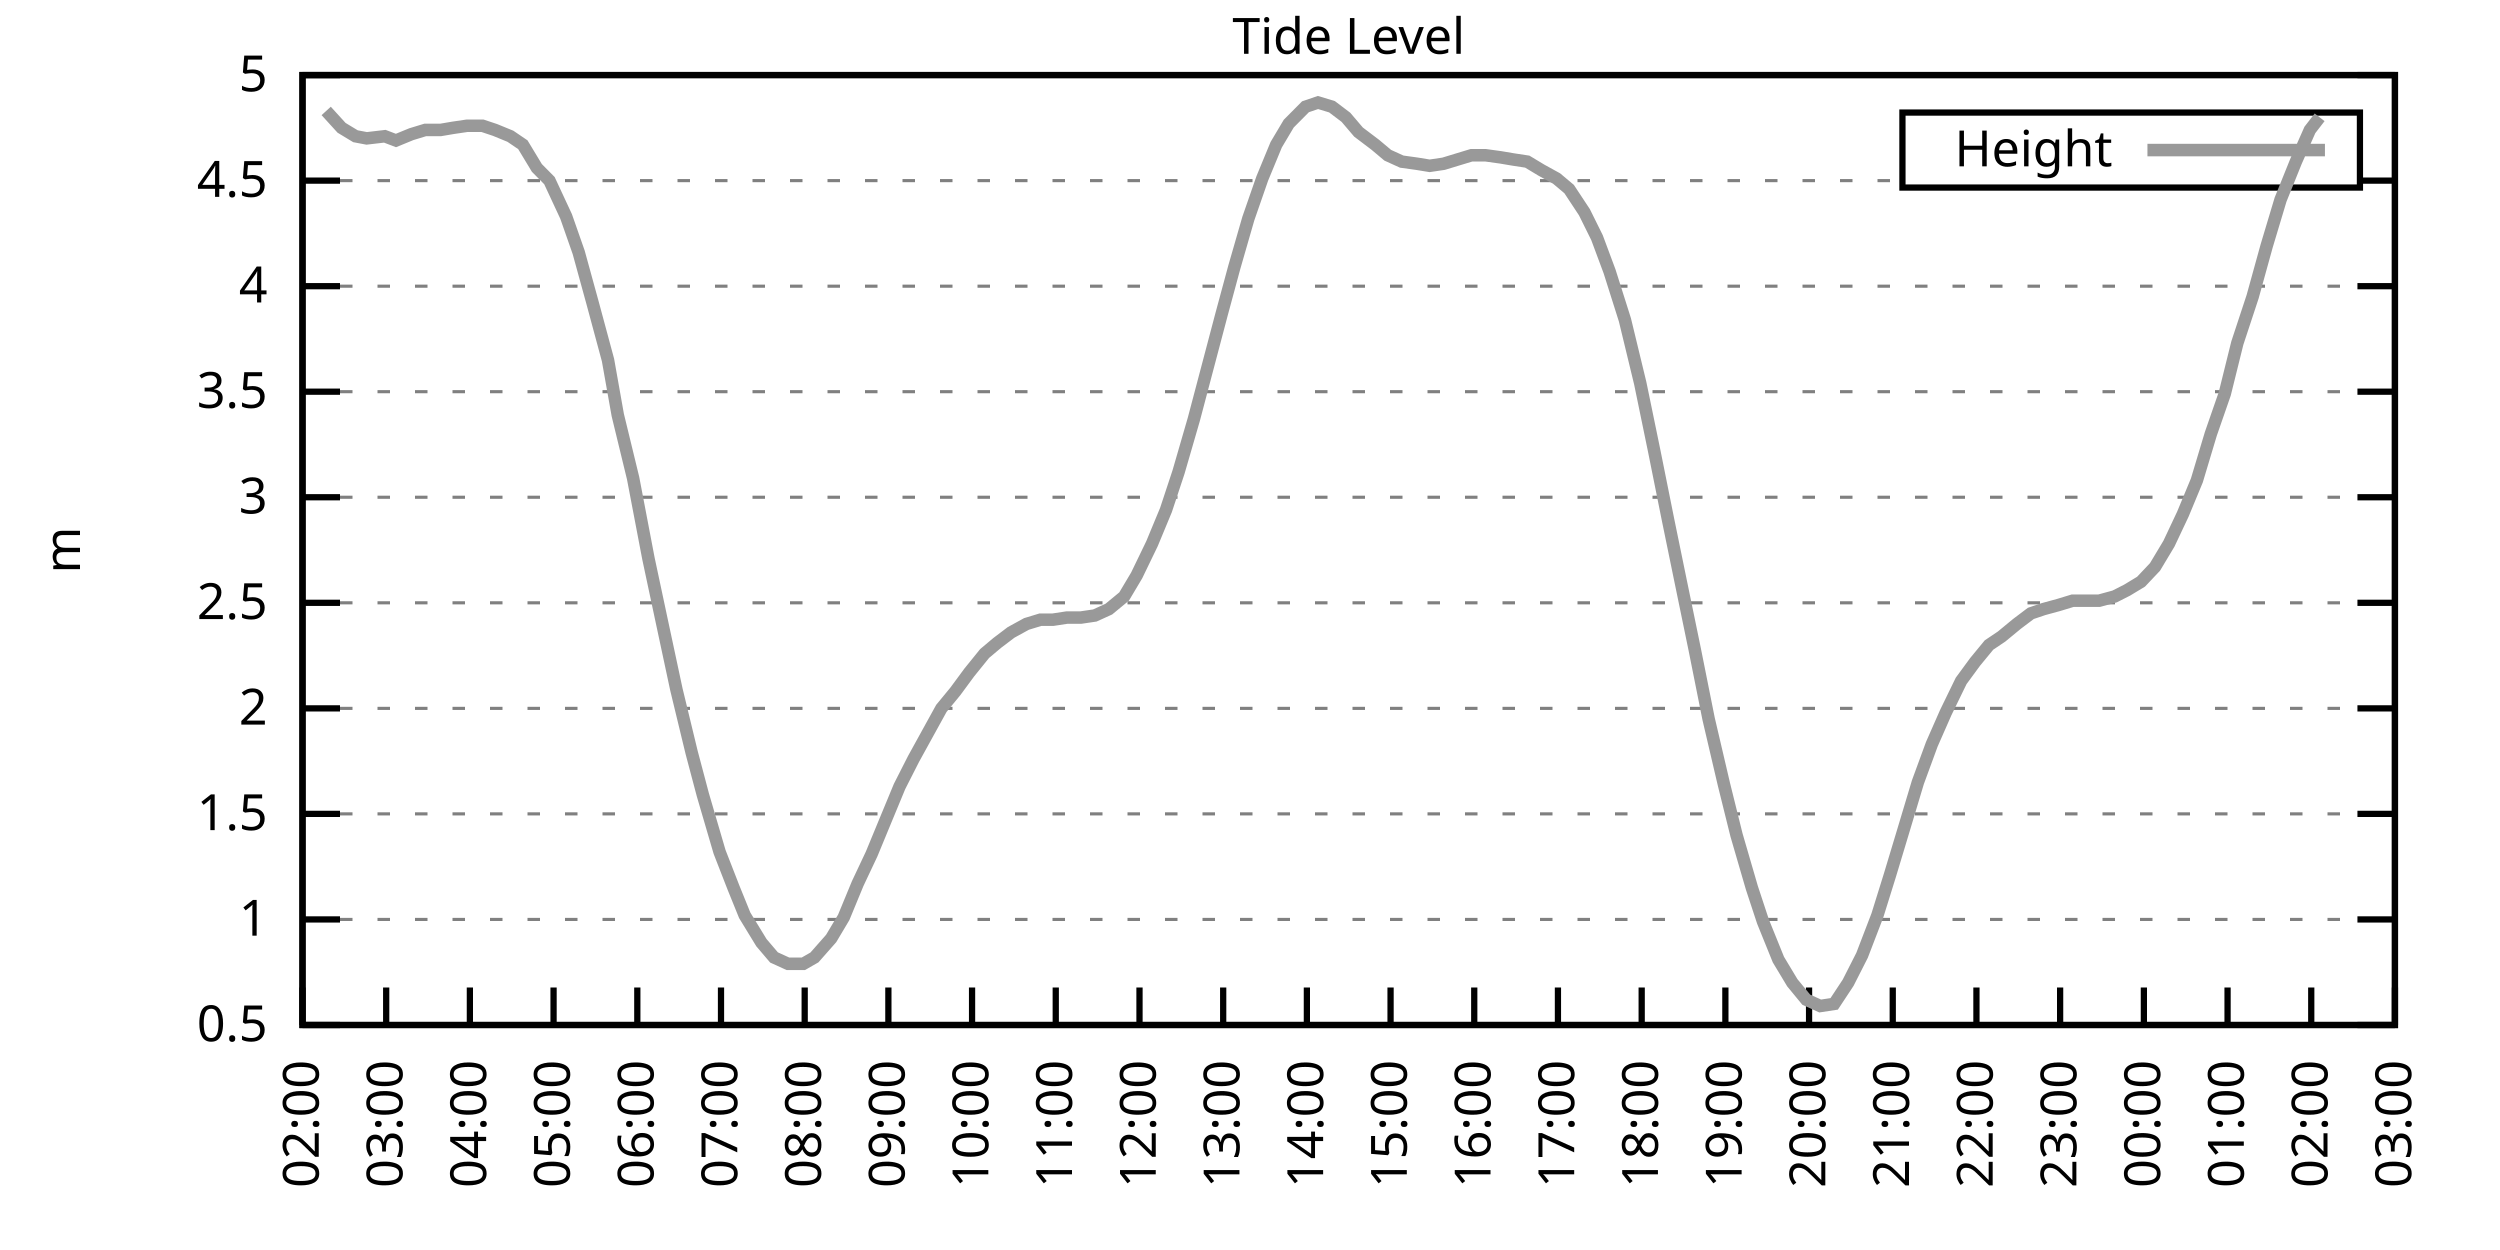
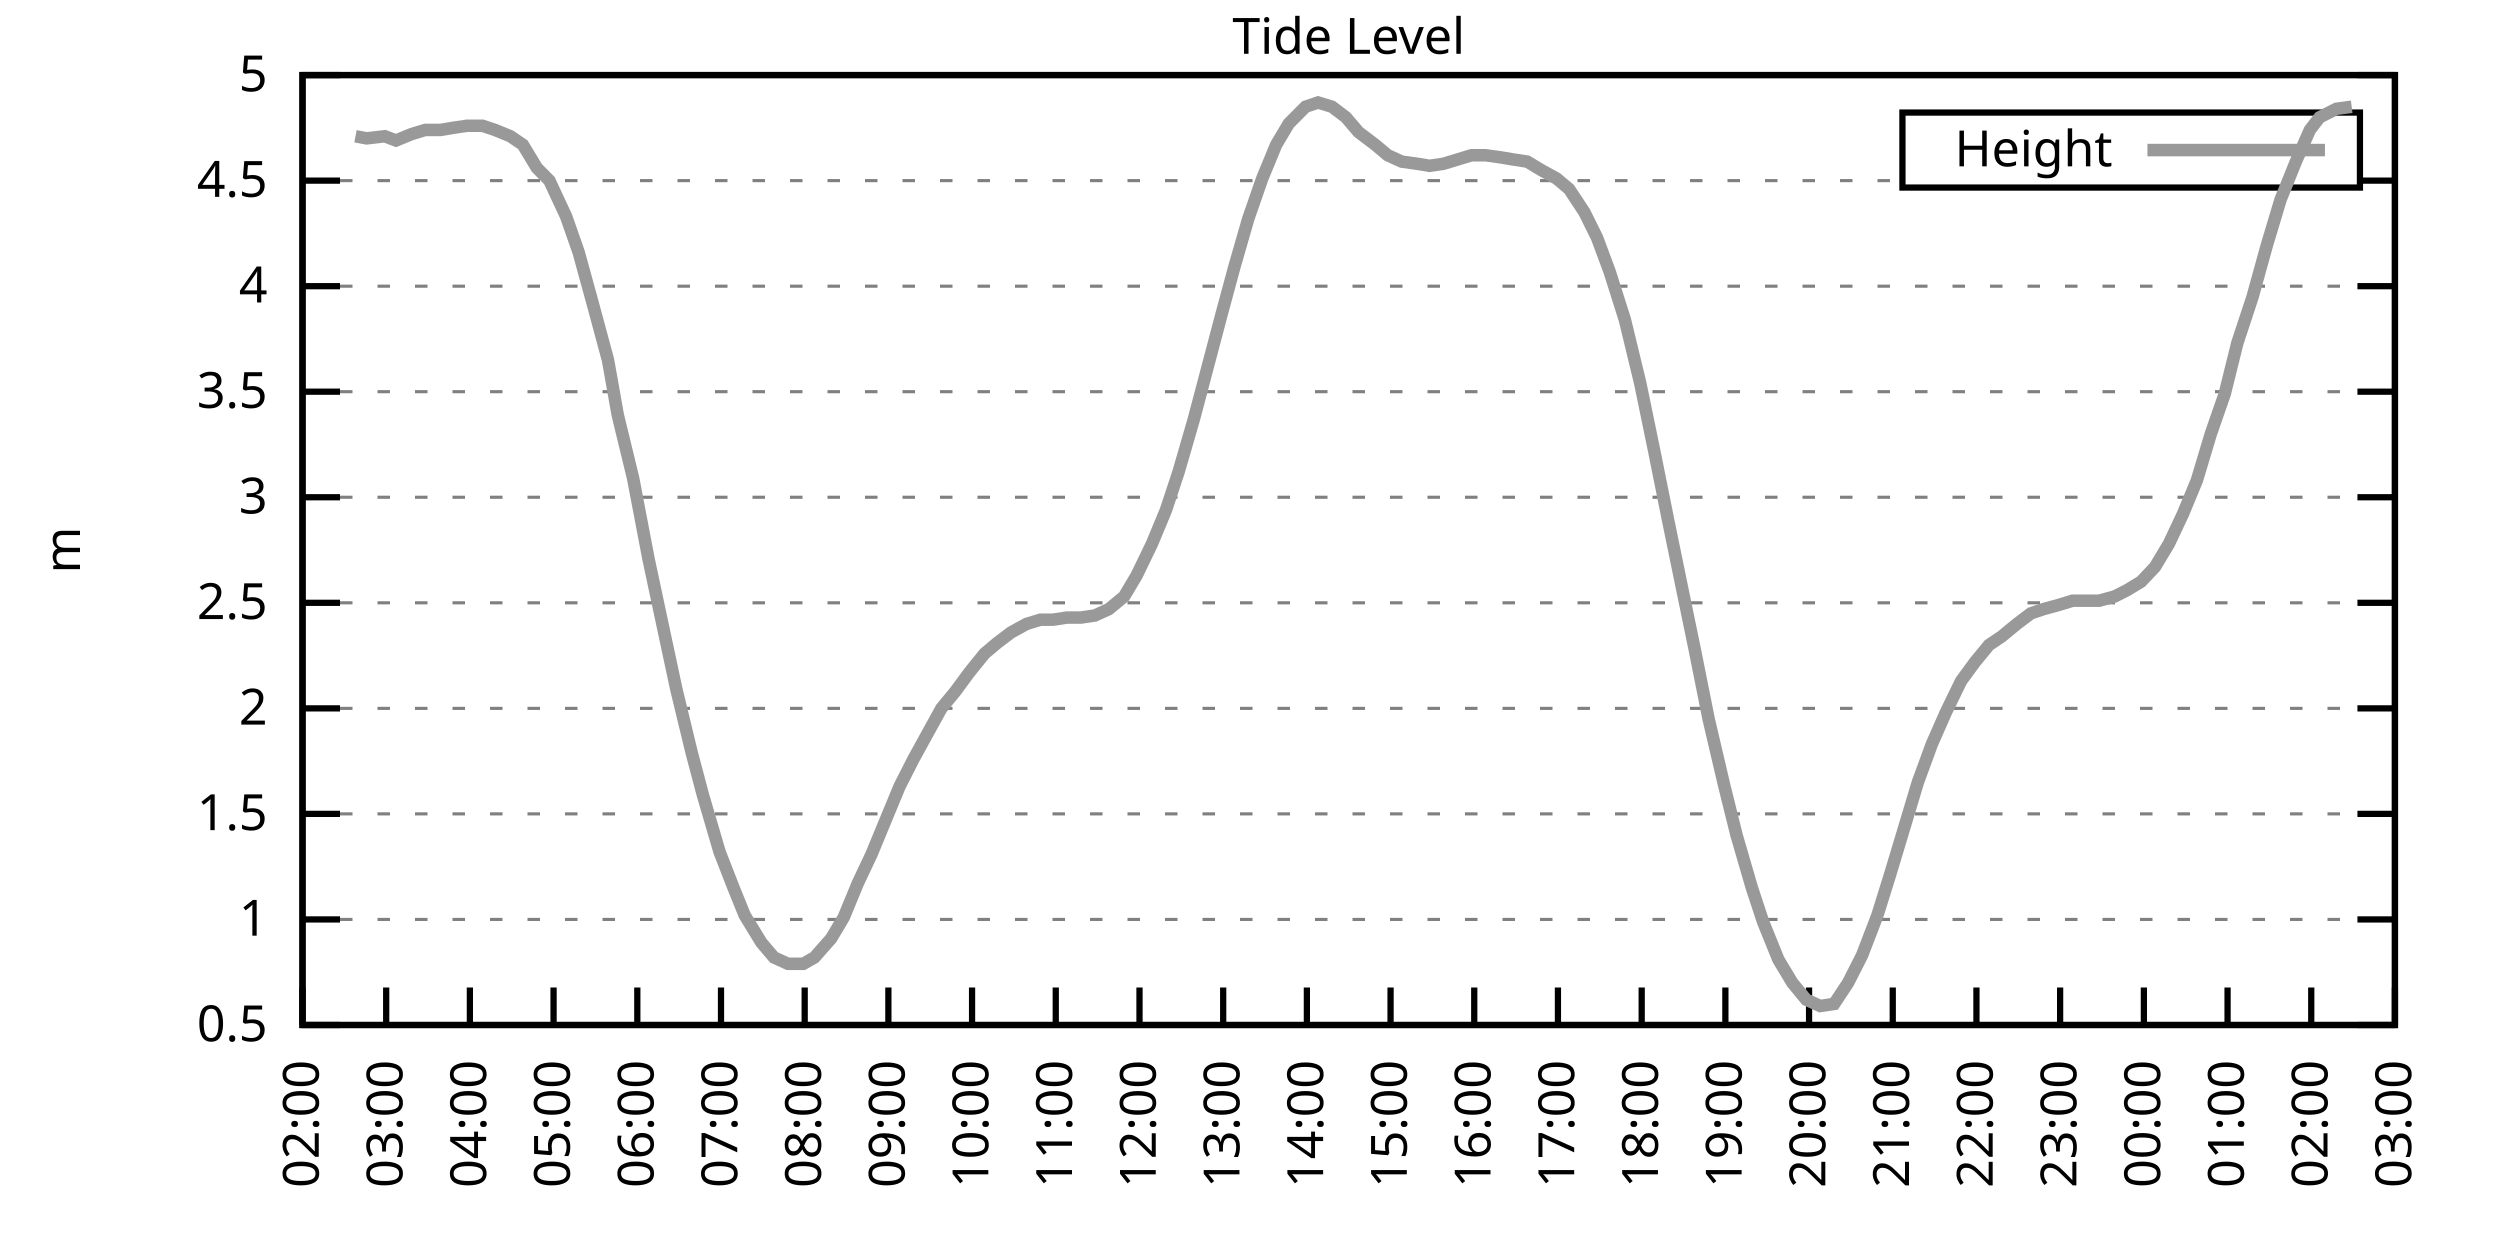
<svg xmlns="http://www.w3.org/2000/svg" xmlns:xlink="http://www.w3.org/1999/xlink" width="400" height="200" viewBox="0 0 400 200">
  <g id="gnuplot_canvas">
    <rect x="0" y="0" width="400" height="200" fill="none" />
    <defs>
      <circle id="gpDot" r="0.5" stroke-width="0.5" stroke="currentColor" />
      <path id="gpPt0" stroke-width="0.333" stroke="currentColor" d="M-1,0 h2 M0,-1 v2" />
      <path id="gpPt1" stroke-width="0.333" stroke="currentColor" d="M-1,-1 L1,1 M1,-1 L-1,1" />
      <path id="gpPt2" stroke-width="0.333" stroke="currentColor" d="M-1,0 L1,0 M0,-1 L0,1 M-1,-1 L1,1 M-1,1 L1,-1" />
      <rect id="gpPt3" stroke-width="0.333" stroke="currentColor" x="-1" y="-1" width="2" height="2" />
      <rect id="gpPt4" stroke-width="0.333" stroke="currentColor" fill="currentColor" x="-1" y="-1" width="2" height="2" />
      <circle id="gpPt5" stroke-width="0.333" stroke="currentColor" cx="0" cy="0" r="1" />
      <use xlink:href="#gpPt5" id="gpPt6" fill="currentColor" stroke="none" />
      <path id="gpPt7" stroke-width="0.333" stroke="currentColor" d="M0,-1.33 L-1.33,0.67 L1.33,0.67 z" />
      <use xlink:href="#gpPt7" id="gpPt8" fill="currentColor" stroke="none" />
      <use xlink:href="#gpPt7" id="gpPt9" stroke="currentColor" transform="rotate(180)" />
      <use xlink:href="#gpPt9" id="gpPt10" fill="currentColor" stroke="none" />
      <use xlink:href="#gpPt3" id="gpPt11" stroke="currentColor" transform="rotate(45)" />
      <use xlink:href="#gpPt11" id="gpPt12" fill="currentColor" stroke="none" />
      <path id="gpPt13" stroke-width="0.333" stroke="currentColor" d="M0,1.330 L1.265,0.411 L0.782,-1.067 L-0.782,-1.076 L-1.265,0.411 z" />
      <use xlink:href="#gpPt13" id="gpPt14" fill="currentColor" stroke="none" />
      <filter id="textbox" filterUnits="objectBoundingBox" x="0" y="0" height="1" width="1">
        <feFlood flood-color="white" flood-opacity="1" result="bgnd" />
        <feComposite in="SourceGraphic" in2="bgnd" operator="atop" />
      </filter>
      <filter id="greybox" filterUnits="objectBoundingBox" x="0" y="0" height="1" width="1">
        <feFlood flood-color="lightgrey" flood-opacity="1" result="grey" />
        <feComposite in="SourceGraphic" in2="grey" operator="atop" />
      </filter>
    </defs>
    <g fill="none" color="white" stroke="currentColor" stroke-width="1.00" stroke-linecap="butt" stroke-linejoin="miter">
</g>
    <g fill="none" color="black" stroke="currentColor" stroke-width="1.00" stroke-linecap="butt" stroke-linejoin="miter">
      <g stroke="none" shape-rendering="crispEdges">
        <polygon fill="rgb(255, 255, 255)" points="48.40,164.00 383.18,164.00 383.18,12.02 48.40,12.02 " />
      </g>
    </g>
    <g fill="none" color="black" stroke="currentColor" stroke-width="1.00" stroke-linecap="butt" stroke-linejoin="miter">
</g>
    <g fill="none" color="black" stroke="black" stroke-width="0.50" stroke-linecap="butt" stroke-linejoin="miter">
</g>
    <g fill="none" color="gray" stroke="currentColor" stroke-width="0.50" stroke-linecap="butt" stroke-linejoin="miter">
      <path stroke="gray" stroke-dasharray="2,4" class="gridline" d="M48.40,164.00 L383.19,164.00  " />
    </g>
    <g fill="none" color="gray" stroke="gray" stroke-width="1.00" stroke-linecap="butt" stroke-linejoin="miter">
</g>
    <g fill="none" color="black" stroke="currentColor" stroke-width="1.00" stroke-linecap="butt" stroke-linejoin="miter">
      <path stroke="black" d="M48.40,164.00 L54.40,164.00 M383.19,164.00 L377.19,164.00  " />
      <g transform="translate(42.80,166.60)" stroke="none" fill="black" font-family="Sans" font-size="8.00" text-anchor="end">
        <text>
          <tspan font-family="Sans"> 0.5</tspan>
        </text>
      </g>
    </g>
    <g fill="none" color="black" stroke="currentColor" stroke-width="1.00" stroke-linecap="butt" stroke-linejoin="miter">
</g>
    <g fill="none" color="black" stroke="black" stroke-width="0.50" stroke-linecap="butt" stroke-linejoin="miter">
</g>
    <g fill="none" color="gray" stroke="currentColor" stroke-width="0.50" stroke-linecap="butt" stroke-linejoin="miter">
      <path stroke="gray" stroke-dasharray="2,4" class="gridline" d="M48.40,147.11 L383.19,147.11  " />
    </g>
    <g fill="none" color="gray" stroke="gray" stroke-width="1.00" stroke-linecap="butt" stroke-linejoin="miter">
</g>
    <g fill="none" color="black" stroke="currentColor" stroke-width="1.00" stroke-linecap="butt" stroke-linejoin="miter">
      <path stroke="black" d="M48.40,147.11 L54.40,147.11 M383.19,147.11 L377.19,147.11  " />
      <g transform="translate(42.80,149.71)" stroke="none" fill="black" font-family="Sans" font-size="8.00" text-anchor="end">
        <text>
          <tspan font-family="Sans"> 1</tspan>
        </text>
      </g>
    </g>
    <g fill="none" color="black" stroke="currentColor" stroke-width="1.00" stroke-linecap="butt" stroke-linejoin="miter">
</g>
    <g fill="none" color="black" stroke="black" stroke-width="0.50" stroke-linecap="butt" stroke-linejoin="miter">
</g>
    <g fill="none" color="gray" stroke="currentColor" stroke-width="0.50" stroke-linecap="butt" stroke-linejoin="miter">
      <path stroke="gray" stroke-dasharray="2,4" class="gridline" d="M48.40,130.22 L383.19,130.22  " />
    </g>
    <g fill="none" color="gray" stroke="gray" stroke-width="1.00" stroke-linecap="butt" stroke-linejoin="miter">
</g>
    <g fill="none" color="black" stroke="currentColor" stroke-width="1.00" stroke-linecap="butt" stroke-linejoin="miter">
      <path stroke="black" d="M48.40,130.22 L54.40,130.22 M383.19,130.22 L377.19,130.22  " />
      <g transform="translate(42.80,132.82)" stroke="none" fill="black" font-family="Sans" font-size="8.00" text-anchor="end">
        <text>
          <tspan font-family="Sans"> 1.5</tspan>
        </text>
      </g>
    </g>
    <g fill="none" color="black" stroke="currentColor" stroke-width="1.00" stroke-linecap="butt" stroke-linejoin="miter">
</g>
    <g fill="none" color="black" stroke="black" stroke-width="0.50" stroke-linecap="butt" stroke-linejoin="miter">
</g>
    <g fill="none" color="gray" stroke="currentColor" stroke-width="0.50" stroke-linecap="butt" stroke-linejoin="miter">
      <path stroke="gray" stroke-dasharray="2,4" class="gridline" d="M48.40,113.34 L383.19,113.34  " />
    </g>
    <g fill="none" color="gray" stroke="gray" stroke-width="1.00" stroke-linecap="butt" stroke-linejoin="miter">
</g>
    <g fill="none" color="black" stroke="currentColor" stroke-width="1.00" stroke-linecap="butt" stroke-linejoin="miter">
      <path stroke="black" d="M48.40,113.34 L54.40,113.34 M383.19,113.34 L377.19,113.34  " />
      <g transform="translate(42.80,115.94)" stroke="none" fill="black" font-family="Sans" font-size="8.00" text-anchor="end">
        <text>
          <tspan font-family="Sans"> 2</tspan>
        </text>
      </g>
    </g>
    <g fill="none" color="black" stroke="currentColor" stroke-width="1.00" stroke-linecap="butt" stroke-linejoin="miter">
</g>
    <g fill="none" color="black" stroke="black" stroke-width="0.50" stroke-linecap="butt" stroke-linejoin="miter">
</g>
    <g fill="none" color="gray" stroke="currentColor" stroke-width="0.50" stroke-linecap="butt" stroke-linejoin="miter">
      <path stroke="gray" stroke-dasharray="2,4" class="gridline" d="M48.40,96.45 L383.19,96.45  " />
    </g>
    <g fill="none" color="gray" stroke="gray" stroke-width="1.00" stroke-linecap="butt" stroke-linejoin="miter">
</g>
    <g fill="none" color="black" stroke="currentColor" stroke-width="1.00" stroke-linecap="butt" stroke-linejoin="miter">
      <path stroke="black" d="M48.40,96.45 L54.40,96.45 M383.19,96.45 L377.19,96.45  " />
      <g transform="translate(42.80,99.05)" stroke="none" fill="black" font-family="Sans" font-size="8.00" text-anchor="end">
        <text>
          <tspan font-family="Sans"> 2.5</tspan>
        </text>
      </g>
    </g>
    <g fill="none" color="black" stroke="currentColor" stroke-width="1.00" stroke-linecap="butt" stroke-linejoin="miter">
</g>
    <g fill="none" color="black" stroke="black" stroke-width="0.50" stroke-linecap="butt" stroke-linejoin="miter">
</g>
    <g fill="none" color="gray" stroke="currentColor" stroke-width="0.50" stroke-linecap="butt" stroke-linejoin="miter">
      <path stroke="gray" stroke-dasharray="2,4" class="gridline" d="M48.40,79.56 L383.19,79.56  " />
    </g>
    <g fill="none" color="gray" stroke="gray" stroke-width="1.00" stroke-linecap="butt" stroke-linejoin="miter">
</g>
    <g fill="none" color="black" stroke="currentColor" stroke-width="1.00" stroke-linecap="butt" stroke-linejoin="miter">
      <path stroke="black" d="M48.40,79.56 L54.40,79.56 M383.19,79.56 L377.19,79.56  " />
      <g transform="translate(42.80,82.16)" stroke="none" fill="black" font-family="Sans" font-size="8.00" text-anchor="end">
        <text>
          <tspan font-family="Sans"> 3</tspan>
        </text>
      </g>
    </g>
    <g fill="none" color="black" stroke="currentColor" stroke-width="1.00" stroke-linecap="butt" stroke-linejoin="miter">
</g>
    <g fill="none" color="black" stroke="black" stroke-width="0.50" stroke-linecap="butt" stroke-linejoin="miter">
</g>
    <g fill="none" color="gray" stroke="currentColor" stroke-width="0.50" stroke-linecap="butt" stroke-linejoin="miter">
      <path stroke="gray" stroke-dasharray="2,4" class="gridline" d="M48.40,62.67 L383.19,62.67  " />
    </g>
    <g fill="none" color="gray" stroke="gray" stroke-width="1.00" stroke-linecap="butt" stroke-linejoin="miter">
</g>
    <g fill="none" color="black" stroke="currentColor" stroke-width="1.00" stroke-linecap="butt" stroke-linejoin="miter">
      <path stroke="black" d="M48.40,62.67 L54.40,62.67 M383.19,62.67 L377.19,62.67  " />
      <g transform="translate(42.80,65.27)" stroke="none" fill="black" font-family="Sans" font-size="8.00" text-anchor="end">
        <text>
          <tspan font-family="Sans"> 3.5</tspan>
        </text>
      </g>
    </g>
    <g fill="none" color="black" stroke="currentColor" stroke-width="1.00" stroke-linecap="butt" stroke-linejoin="miter">
</g>
    <g fill="none" color="black" stroke="black" stroke-width="0.50" stroke-linecap="butt" stroke-linejoin="miter">
</g>
    <g fill="none" color="gray" stroke="currentColor" stroke-width="0.50" stroke-linecap="butt" stroke-linejoin="miter">
      <path stroke="gray" stroke-dasharray="2,4" class="gridline" d="M48.40,45.79 L383.19,45.79  " />
    </g>
    <g fill="none" color="gray" stroke="gray" stroke-width="1.00" stroke-linecap="butt" stroke-linejoin="miter">
</g>
    <g fill="none" color="black" stroke="currentColor" stroke-width="1.00" stroke-linecap="butt" stroke-linejoin="miter">
      <path stroke="black" d="M48.40,45.79 L54.40,45.79 M383.19,45.79 L377.19,45.79  " />
      <g transform="translate(42.80,48.39)" stroke="none" fill="black" font-family="Sans" font-size="8.00" text-anchor="end">
        <text>
          <tspan font-family="Sans"> 4</tspan>
        </text>
      </g>
    </g>
    <g fill="none" color="black" stroke="currentColor" stroke-width="1.00" stroke-linecap="butt" stroke-linejoin="miter">
</g>
    <g fill="none" color="black" stroke="black" stroke-width="0.50" stroke-linecap="butt" stroke-linejoin="miter">
</g>
    <g fill="none" color="gray" stroke="currentColor" stroke-width="0.50" stroke-linecap="butt" stroke-linejoin="miter">
      <path stroke="gray" stroke-dasharray="2,4" class="gridline" d="M48.40,28.90 L304.39,28.90 M377.59,28.90 L383.19,28.90  " />
    </g>
    <g fill="none" color="gray" stroke="gray" stroke-width="1.00" stroke-linecap="butt" stroke-linejoin="miter">
</g>
    <g fill="none" color="black" stroke="currentColor" stroke-width="1.00" stroke-linecap="butt" stroke-linejoin="miter">
      <path stroke="black" d="M48.40,28.90 L54.40,28.90 M383.19,28.90 L377.19,28.90  " />
      <g transform="translate(42.80,31.50)" stroke="none" fill="black" font-family="Sans" font-size="8.00" text-anchor="end">
        <text>
          <tspan font-family="Sans"> 4.5</tspan>
        </text>
      </g>
    </g>
    <g fill="none" color="black" stroke="currentColor" stroke-width="1.00" stroke-linecap="butt" stroke-linejoin="miter">
</g>
    <g fill="none" color="black" stroke="black" stroke-width="0.50" stroke-linecap="butt" stroke-linejoin="miter">
</g>
    <g fill="none" color="gray" stroke="currentColor" stroke-width="0.50" stroke-linecap="butt" stroke-linejoin="miter">
      <path stroke="gray" stroke-dasharray="2,4" class="gridline" d="M48.40,12.01 L383.19,12.01  " />
    </g>
    <g fill="none" color="gray" stroke="gray" stroke-width="1.00" stroke-linecap="butt" stroke-linejoin="miter">
</g>
    <g fill="none" color="black" stroke="currentColor" stroke-width="1.00" stroke-linecap="butt" stroke-linejoin="miter">
      <path stroke="black" d="M48.40,12.01 L54.40,12.01 M383.19,12.01 L377.19,12.01  " />
      <g transform="translate(42.80,14.61)" stroke="none" fill="black" font-family="Sans" font-size="8.00" text-anchor="end">
        <text>
          <tspan font-family="Sans"> 5</tspan>
        </text>
      </g>
    </g>
    <g fill="none" color="black" stroke="currentColor" stroke-width="1.00" stroke-linecap="butt" stroke-linejoin="miter">
      <path stroke="black" d="M48.40,164.00 L48.40,158.00  " />
      <g transform="translate(51.00,169.60) rotate(270.00)" stroke="none" fill="black" font-family="Sans" font-size="8.00" text-anchor="end">
        <text>
          <tspan font-family="Sans">02:00</tspan>
        </text>
      </g>
    </g>
    <g fill="none" color="black" stroke="currentColor" stroke-width="1.00" stroke-linecap="butt" stroke-linejoin="miter">
      <path stroke="black" d="M61.79,164.00 L61.79,158.00  " />
      <g transform="translate(64.39,169.60) rotate(270.00)" stroke="none" fill="black" font-family="Sans" font-size="8.00" text-anchor="end">
        <text>
          <tspan font-family="Sans">03:00</tspan>
        </text>
      </g>
    </g>
    <g fill="none" color="black" stroke="currentColor" stroke-width="1.00" stroke-linecap="butt" stroke-linejoin="miter">
      <path stroke="black" d="M75.18,164.00 L75.18,158.00  " />
      <g transform="translate(77.78,169.60) rotate(270.00)" stroke="none" fill="black" font-family="Sans" font-size="8.00" text-anchor="end">
        <text>
          <tspan font-family="Sans">04:00</tspan>
        </text>
      </g>
    </g>
    <g fill="none" color="black" stroke="currentColor" stroke-width="1.00" stroke-linecap="butt" stroke-linejoin="miter">
      <path stroke="black" d="M88.57,164.00 L88.57,158.00  " />
      <g transform="translate(91.17,169.60) rotate(270.00)" stroke="none" fill="black" font-family="Sans" font-size="8.00" text-anchor="end">
        <text>
          <tspan font-family="Sans">05:00</tspan>
        </text>
      </g>
    </g>
    <g fill="none" color="black" stroke="currentColor" stroke-width="1.00" stroke-linecap="butt" stroke-linejoin="miter">
      <path stroke="black" d="M101.97,164.00 L101.97,158.00  " />
      <g transform="translate(104.57,169.60) rotate(270.00)" stroke="none" fill="black" font-family="Sans" font-size="8.00" text-anchor="end">
        <text>
          <tspan font-family="Sans">06:00</tspan>
        </text>
      </g>
    </g>
    <g fill="none" color="black" stroke="currentColor" stroke-width="1.00" stroke-linecap="butt" stroke-linejoin="miter">
      <path stroke="black" d="M115.36,164.00 L115.36,158.00  " />
      <g transform="translate(117.96,169.60) rotate(270.00)" stroke="none" fill="black" font-family="Sans" font-size="8.00" text-anchor="end">
        <text>
          <tspan font-family="Sans">07:00</tspan>
        </text>
      </g>
    </g>
    <g fill="none" color="black" stroke="currentColor" stroke-width="1.00" stroke-linecap="butt" stroke-linejoin="miter">
      <path stroke="black" d="M128.75,164.00 L128.75,158.00  " />
      <g transform="translate(131.35,169.60) rotate(270.00)" stroke="none" fill="black" font-family="Sans" font-size="8.00" text-anchor="end">
        <text>
          <tspan font-family="Sans">08:00</tspan>
        </text>
      </g>
    </g>
    <g fill="none" color="black" stroke="currentColor" stroke-width="1.00" stroke-linecap="butt" stroke-linejoin="miter">
      <path stroke="black" d="M142.14,164.00 L142.14,158.00  " />
      <g transform="translate(144.74,169.60) rotate(270.00)" stroke="none" fill="black" font-family="Sans" font-size="8.00" text-anchor="end">
        <text>
          <tspan font-family="Sans">09:00</tspan>
        </text>
      </g>
    </g>
    <g fill="none" color="black" stroke="currentColor" stroke-width="1.00" stroke-linecap="butt" stroke-linejoin="miter">
      <path stroke="black" d="M155.53,164.00 L155.53,158.00  " />
      <g transform="translate(158.13,169.60) rotate(270.00)" stroke="none" fill="black" font-family="Sans" font-size="8.00" text-anchor="end">
        <text>
          <tspan font-family="Sans">10:00</tspan>
        </text>
      </g>
    </g>
    <g fill="none" color="black" stroke="currentColor" stroke-width="1.00" stroke-linecap="butt" stroke-linejoin="miter">
      <path stroke="black" d="M168.92,164.00 L168.92,158.00  " />
      <g transform="translate(171.52,169.60) rotate(270.00)" stroke="none" fill="black" font-family="Sans" font-size="8.00" text-anchor="end">
        <text>
          <tspan font-family="Sans">11:00</tspan>
        </text>
      </g>
    </g>
    <g fill="none" color="black" stroke="currentColor" stroke-width="1.00" stroke-linecap="butt" stroke-linejoin="miter">
      <path stroke="black" d="M182.32,164.00 L182.32,158.00  " />
      <g transform="translate(184.92,169.60) rotate(270.00)" stroke="none" fill="black" font-family="Sans" font-size="8.00" text-anchor="end">
        <text>
          <tspan font-family="Sans">12:00</tspan>
        </text>
      </g>
    </g>
    <g fill="none" color="black" stroke="currentColor" stroke-width="1.00" stroke-linecap="butt" stroke-linejoin="miter">
      <path stroke="black" d="M195.71,164.00 L195.71,158.00  " />
      <g transform="translate(198.31,169.60) rotate(270.00)" stroke="none" fill="black" font-family="Sans" font-size="8.00" text-anchor="end">
        <text>
          <tspan font-family="Sans">13:00</tspan>
        </text>
      </g>
    </g>
    <g fill="none" color="black" stroke="currentColor" stroke-width="1.00" stroke-linecap="butt" stroke-linejoin="miter">
      <path stroke="black" d="M209.10,164.00 L209.10,158.00  " />
      <g transform="translate(211.70,169.60) rotate(270.00)" stroke="none" fill="black" font-family="Sans" font-size="8.00" text-anchor="end">
        <text>
          <tspan font-family="Sans">14:00</tspan>
        </text>
      </g>
    </g>
    <g fill="none" color="black" stroke="currentColor" stroke-width="1.00" stroke-linecap="butt" stroke-linejoin="miter">
      <path stroke="black" d="M222.49,164.00 L222.49,158.00  " />
      <g transform="translate(225.09,169.60) rotate(270.00)" stroke="none" fill="black" font-family="Sans" font-size="8.00" text-anchor="end">
        <text>
          <tspan font-family="Sans">15:00</tspan>
        </text>
      </g>
    </g>
    <g fill="none" color="black" stroke="currentColor" stroke-width="1.00" stroke-linecap="butt" stroke-linejoin="miter">
      <path stroke="black" d="M235.88,164.00 L235.88,158.00  " />
      <g transform="translate(238.48,169.60) rotate(270.00)" stroke="none" fill="black" font-family="Sans" font-size="8.00" text-anchor="end">
        <text>
          <tspan font-family="Sans">16:00</tspan>
        </text>
      </g>
    </g>
    <g fill="none" color="black" stroke="currentColor" stroke-width="1.00" stroke-linecap="butt" stroke-linejoin="miter">
      <path stroke="black" d="M249.27,164.00 L249.27,158.00  " />
      <g transform="translate(251.87,169.60) rotate(270.00)" stroke="none" fill="black" font-family="Sans" font-size="8.00" text-anchor="end">
        <text>
          <tspan font-family="Sans">17:00</tspan>
        </text>
      </g>
    </g>
    <g fill="none" color="black" stroke="currentColor" stroke-width="1.00" stroke-linecap="butt" stroke-linejoin="miter">
      <path stroke="black" d="M262.67,164.00 L262.67,158.00  " />
      <g transform="translate(265.27,169.60) rotate(270.00)" stroke="none" fill="black" font-family="Sans" font-size="8.00" text-anchor="end">
        <text>
          <tspan font-family="Sans">18:00</tspan>
        </text>
      </g>
    </g>
    <g fill="none" color="black" stroke="currentColor" stroke-width="1.00" stroke-linecap="butt" stroke-linejoin="miter">
      <path stroke="black" d="M276.06,164.00 L276.06,158.00  " />
      <g transform="translate(278.66,169.60) rotate(270.00)" stroke="none" fill="black" font-family="Sans" font-size="8.00" text-anchor="end">
        <text>
          <tspan font-family="Sans">19:00</tspan>
        </text>
      </g>
    </g>
    <g fill="none" color="black" stroke="currentColor" stroke-width="1.00" stroke-linecap="butt" stroke-linejoin="miter">
      <path stroke="black" d="M289.45,164.00 L289.45,158.00  " />
      <g transform="translate(292.05,169.60) rotate(270.00)" stroke="none" fill="black" font-family="Sans" font-size="8.00" text-anchor="end">
        <text>
          <tspan font-family="Sans">20:00</tspan>
        </text>
      </g>
    </g>
    <g fill="none" color="black" stroke="currentColor" stroke-width="1.00" stroke-linecap="butt" stroke-linejoin="miter">
      <path stroke="black" d="M302.84,164.00 L302.84,158.00  " />
      <g transform="translate(305.44,169.60) rotate(270.00)" stroke="none" fill="black" font-family="Sans" font-size="8.00" text-anchor="end">
        <text>
          <tspan font-family="Sans">21:00</tspan>
        </text>
      </g>
    </g>
    <g fill="none" color="black" stroke="currentColor" stroke-width="1.00" stroke-linecap="butt" stroke-linejoin="miter">
      <path stroke="black" d="M316.23,164.00 L316.23,158.00  " />
      <g transform="translate(318.83,169.60) rotate(270.00)" stroke="none" fill="black" font-family="Sans" font-size="8.00" text-anchor="end">
        <text>
          <tspan font-family="Sans">22:00</tspan>
        </text>
      </g>
    </g>
    <g fill="none" color="black" stroke="currentColor" stroke-width="1.00" stroke-linecap="butt" stroke-linejoin="miter">
      <path stroke="black" d="M329.62,164.00 L329.62,158.00  " />
      <g transform="translate(332.22,169.60) rotate(270.00)" stroke="none" fill="black" font-family="Sans" font-size="8.00" text-anchor="end">
        <text>
          <tspan font-family="Sans">23:00</tspan>
        </text>
      </g>
    </g>
    <g fill="none" color="black" stroke="currentColor" stroke-width="1.00" stroke-linecap="butt" stroke-linejoin="miter">
      <path stroke="black" d="M343.02,164.00 L343.02,158.00  " />
      <g transform="translate(345.62,169.60) rotate(270.00)" stroke="none" fill="black" font-family="Sans" font-size="8.00" text-anchor="end">
        <text>
          <tspan font-family="Sans">00:00</tspan>
        </text>
      </g>
    </g>
    <g fill="none" color="black" stroke="currentColor" stroke-width="1.00" stroke-linecap="butt" stroke-linejoin="miter">
      <path stroke="black" d="M356.41,164.00 L356.41,158.00  " />
      <g transform="translate(359.01,169.60) rotate(270.00)" stroke="none" fill="black" font-family="Sans" font-size="8.00" text-anchor="end">
        <text>
          <tspan font-family="Sans">01:00</tspan>
        </text>
      </g>
    </g>
    <g fill="none" color="black" stroke="currentColor" stroke-width="1.00" stroke-linecap="butt" stroke-linejoin="miter">
      <path stroke="black" d="M369.80,164.00 L369.80,158.00  " />
      <g transform="translate(372.40,169.60) rotate(270.00)" stroke="none" fill="black" font-family="Sans" font-size="8.00" text-anchor="end">
        <text>
          <tspan font-family="Sans">02:00</tspan>
        </text>
      </g>
    </g>
    <g fill="none" color="black" stroke="currentColor" stroke-width="1.00" stroke-linecap="butt" stroke-linejoin="miter">
      <path stroke="black" d="M383.19,164.00 L383.19,158.00  " />
      <g transform="translate(385.79,169.60) rotate(270.00)" stroke="none" fill="black" font-family="Sans" font-size="8.00" text-anchor="end">
        <text>
          <tspan font-family="Sans">03:00</tspan>
        </text>
      </g>
    </g>
    <g fill="none" color="black" stroke="currentColor" stroke-width="1.00" stroke-linecap="butt" stroke-linejoin="miter">
</g>
    <g fill="none" color="black" stroke="currentColor" stroke-width="1.00" stroke-linecap="butt" stroke-linejoin="miter">
      <path stroke="black" d="M48.40,12.01 L48.40,164.00 L383.19,164.00 L383.19,12.01 L48.40,12.01 Z  " />
    </g>
    <g fill="none" color="black" stroke="currentColor" stroke-width="1.00" stroke-linecap="butt" stroke-linejoin="miter">
</g>
    <g fill="none" color="black" stroke="currentColor" stroke-width="1.00" stroke-linecap="butt" stroke-linejoin="miter">
      <path stroke="black" d="M304.39,30.01 L304.39,18.01 L377.59,18.01 L377.59,30.01 L304.39,30.01 Z  " />
    </g>
    <g id="Tide_level_plot_1">
      <g fill="none" color="white" stroke="black" stroke-width="2.00" stroke-linecap="butt" stroke-linejoin="miter">
</g>
      <g fill="none" color="black" stroke="currentColor" stroke-width="2.00" stroke-linecap="butt" stroke-linejoin="miter">
        <g transform="translate(337.99,26.61)" stroke="none" fill="black" font-family="Sans" font-size="8.00" text-anchor="end">
          <text>
            <tspan font-family="Sans">Height</tspan>
          </text>
        </g>
      </g>
      <g fill="none" color="black" stroke="currentColor" stroke-width="2.00" stroke-linecap="butt" stroke-linejoin="miter">
-         <path stroke="rgb(153, 153, 153)" d="M343.59,24.01 L371.99,24.01 M52.19,17.75 L54.65,20.45 L56.88,21.80 L58.67,22.14 L61.57,21.80 L63.35,22.48   L65.81,21.47 L68.04,20.79 L70.50,20.79 L72.50,20.45 L74.74,20.12 L77.19,20.12 L79.20,20.79 L81.66,21.80   L83.66,23.16 L85.90,26.87 L87.91,28.90 L90.58,34.64 L92.59,40.38 L94.82,48.49 L97.28,57.61 L98.84,66.39   L101.30,76.52 L103.75,89.36 L105.98,99.83 L108.22,110.30 L110.67,120.43 L112.46,127.18 L115.13,136.30 L117.37,142.05   L119.15,146.44 L121.83,150.83 L123.84,153.19 L126.07,154.21 L128.53,154.21 L130.31,153.19 L132.99,150.15 L135.00,146.77   L137.23,141.37 L139.46,136.64 L141.69,131.24 L143.93,125.83 L146.16,121.44 L148.39,117.39 L150.62,113.34 L152.85,110.63   L155.09,107.59 L157.54,104.56 L159.55,102.87 L161.78,101.18 L164.24,99.83 L166.47,99.15 L168.48,99.15 L170.71,98.81   L172.94,98.81 L175.17,98.48 L177.41,97.46 L179.86,95.44 L181.87,92.06 L184.32,86.99 L186.56,81.59 L188.57,75.51   L191.02,67.06 L193.25,58.62 L195.48,50.18 L197.49,42.75 L199.73,34.98 L201.96,28.56 L204.19,23.16 L206.20,19.78   L208.88,17.08 L210.88,16.40 L213.12,17.08 L215.35,18.77 L217.36,21.13 L220.04,23.16 L222.04,24.84 L224.28,25.86   L226.73,26.20 L228.74,26.53 L230.97,26.20 L233.20,25.52 L235.44,24.84 L237.67,24.84 L240.12,25.18 L242.13,25.52   L244.36,25.86 L246.60,27.21 L249.05,28.56 L251.06,30.25 L253.51,33.96 L255.52,38.02 L257.53,43.42 L259.99,51.19   L262.44,61.32 L264.67,72.13 L266.91,83.28 L268.92,93.07 L271.15,103.88 L273.38,115.03 L275.83,125.50 L277.84,133.60   L280.30,142.05 L282.08,147.45 L284.54,153.53 L286.77,157.24 L289.00,159.95 L291.23,160.96 L293.47,160.62 L295.70,157.24   L297.93,152.85 L300.39,146.44 L302.39,140.02 L304.63,132.59 L306.86,125.16 L309.09,119.08 L311.32,114.01 L313.78,108.95   L316.01,105.91 L318.24,103.20 L320.25,101.85 L322.70,99.83 L324.94,98.14 L326.95,97.46 L329.40,96.79 L331.63,96.11   L333.64,96.11 L335.87,96.11 L338.33,95.44 L340.34,94.42 L342.57,93.07 L344.80,90.71 L347.03,86.99 L349.26,82.26   L351.50,76.86 L353.73,69.43 L355.96,63.01 L357.97,54.90 L360.42,47.47 L362.66,39.37 L364.89,31.94 L367.34,25.86   L369.58,20.79 L371.14,18.77  " />
+         <path stroke="rgb(153, 153, 153)" d="M343.59,24.01 L371.99,24.01 M56.88,21.80 L58.67,22.14 L61.57,21.80 L63.35,22.48 L65.81,21.47 L68.04,20.79   L70.50,20.79 L72.50,20.45 L74.74,20.12 L77.19,20.12 L79.20,20.79 L81.66,21.80 L83.66,23.16 L85.90,26.87   L87.91,28.90 L90.58,34.64 L92.59,40.38 L94.82,48.49 L97.28,57.61 L98.84,66.39 L101.30,76.52 L103.75,89.36   L105.98,99.83 L108.22,110.30 L110.67,120.43 L112.46,127.18 L115.13,136.30 L117.37,142.05 L119.15,146.44 L121.83,150.83   L123.84,153.19 L126.07,154.21 L128.53,154.21 L130.31,153.19 L132.99,150.15 L135.00,146.77 L137.23,141.37 L139.46,136.64   L141.69,131.24 L143.93,125.83 L146.16,121.44 L148.39,117.39 L150.62,113.34 L152.85,110.63 L155.09,107.59 L157.54,104.56   L159.55,102.87 L161.78,101.18 L164.24,99.83 L166.47,99.15 L168.48,99.15 L170.71,98.81 L172.94,98.81 L175.17,98.48   L177.41,97.46 L179.86,95.44 L181.87,92.06 L184.32,86.99 L186.56,81.59 L188.57,75.51 L191.02,67.06 L193.25,58.62   L195.48,50.18 L197.49,42.75 L199.73,34.98 L201.96,28.56 L204.19,23.16 L206.20,19.78 L208.88,17.08 L210.88,16.40   L213.12,17.08 L215.35,18.77 L217.36,21.13 L220.04,23.16 L222.04,24.84 L224.28,25.86 L226.73,26.20 L228.74,26.53   L230.97,26.20 L233.20,25.52 L235.44,24.84 L237.67,24.84 L240.12,25.18 L242.13,25.52 L244.36,25.86 L246.60,27.21   L249.05,28.56 L251.06,30.25 L253.51,33.96 L255.52,38.02 L257.53,43.42 L259.99,51.19 L262.44,61.32 L264.67,72.13   L266.91,83.28 L268.92,93.07 L271.15,103.88 L273.38,115.03 L275.83,125.50 L277.84,133.60 L280.30,142.05 L282.08,147.45   L284.54,153.53 L286.77,157.24 L289.00,159.95 L291.23,160.96 L293.47,160.62 L295.70,157.24 L297.93,152.85 L300.39,146.44   L302.39,140.02 L304.63,132.59 L306.86,125.16 L309.09,119.08 L311.32,114.01 L313.78,108.95 L316.01,105.91 L318.24,103.20   L320.25,101.85 L322.70,99.83 L324.94,98.14 L326.95,97.46 L329.40,96.79 L331.63,96.11 L333.64,96.11 L335.87,96.11   L338.33,95.44 L340.34,94.42 L342.57,93.07 L344.80,90.71 L347.03,86.99 L349.26,82.26 L351.50,76.86 L353.73,69.43   L355.96,63.01 L357.97,54.90 L360.42,47.47 L362.66,39.37 L364.89,31.94 L367.34,25.86 L369.58,20.79 L371.14,18.77   L373.82,17.41 L376.27,17.08  " />
      </g>
    </g>
    <g fill="none" color="black" stroke="currentColor" stroke-width="2.00" stroke-linecap="butt" stroke-linejoin="miter">
</g>
    <g fill="none" color="black" stroke="black" stroke-width="1.00" stroke-linecap="butt" stroke-linejoin="miter">
</g>
    <g fill="none" color="black" stroke="currentColor" stroke-width="1.00" stroke-linecap="butt" stroke-linejoin="miter">
      <path stroke="black" d="M48.40,12.01 L48.40,164.00 L383.19,164.00 L383.19,12.01 L48.40,12.01 Z  " />
      <g transform="translate(12.80,88.01) rotate(270.00)" stroke="none" fill="black" font-family="Sans" font-size="8.00" text-anchor="middle">
        <text>
          <tspan font-family="Sans">m</tspan>
        </text>
      </g>
    </g>
    <g fill="none" color="black" stroke="currentColor" stroke-width="1.00" stroke-linecap="butt" stroke-linejoin="miter">
</g>
    <g fill="none" color="black" stroke="currentColor" stroke-width="1.00" stroke-linecap="butt" stroke-linejoin="miter">
      <g transform="translate(215.79,8.61)" stroke="none" fill="black" font-family="Sans" font-size="8.00" text-anchor="middle">
        <text>
          <tspan font-family="Sans">Tide Level</tspan>
        </text>
      </g>
    </g>
    <g fill="none" color="black" stroke="currentColor" stroke-width="1.00" stroke-linecap="butt" stroke-linejoin="miter">
</g>
  </g>
</svg>
